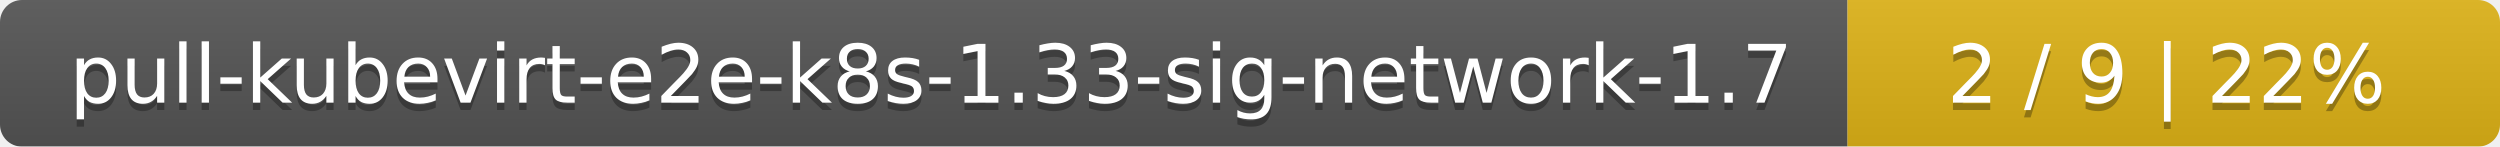
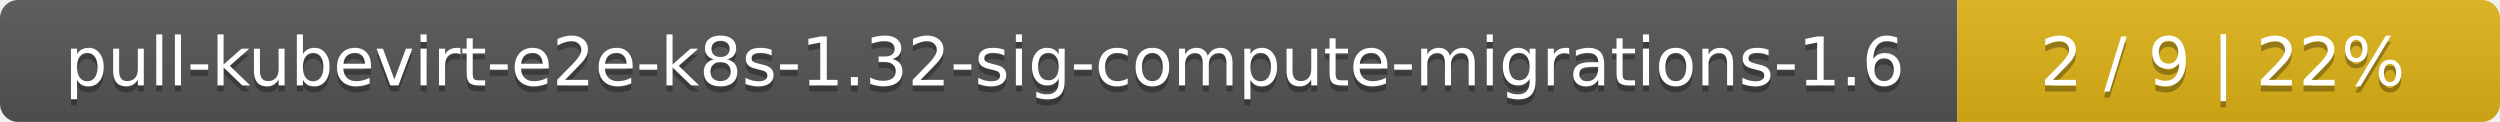
- <svg xmlns="http://www.w3.org/2000/svg" width="341" height="20">
+ <svg xmlns="http://www.w3.org/2000/svg" width="410" height="20">
  <linearGradient id="smooth" x2="0" y2="100%">
    <stop offset="0" stop-color="#bbb" stop-opacity=".1" />
    <stop offset="1" stop-opacity=".1" />
  </linearGradient>
  <mask id="round">
-     <rect width="341" height="20" rx="3" fill="#fff" />
+     <rect width="410" height="20" rx="3" fill="#fff" />
  </mask>
  <g mask="url(#round)">
-     <rect width="252" height="20" fill="#555" />
-     <rect x="252" width="89" height="20" fill="#dfb317" />
-     <rect width="341" height="20" fill="url(#smooth)" />
+     <rect width="321" height="20" fill="#555" />
+     <rect x="321" width="89" height="20" fill="#dfb317" />
+     <rect width="410" height="20" fill="url(#smooth)" />
  </g>
  <g fill="#fff" text-anchor="middle" font-family="DejaVu Sans,Verdana,Geneva,sans-serif" font-size="11">
-     <text x="127" y="15" fill="#010101" fill-opacity=".3">pull-kubevirt-e2e-k8s-1.33-sig-network-1.7</text>
-     <text x="127" y="14">pull-kubevirt-e2e-k8s-1.33-sig-network-1.7</text>
-     <text x="295.5" y="15" fill="#010101" fill-opacity=".3">2 / 9    |    22%</text>
-     <text x="295.5" y="14">2 / 9    |    22%</text>
+     <text x="161.5" y="15" fill="#010101" fill-opacity=".3">pull-kubevirt-e2e-k8s-1.32-sig-compute-migrations-1.6</text>
+     <text x="161.5" y="14">pull-kubevirt-e2e-k8s-1.32-sig-compute-migrations-1.6</text>
+     <text x="364.5" y="15" fill="#010101" fill-opacity=".3">2 / 9    |    22%</text>
+     <text x="364.5" y="14">2 / 9    |    22%</text>
  </g>
</svg>
